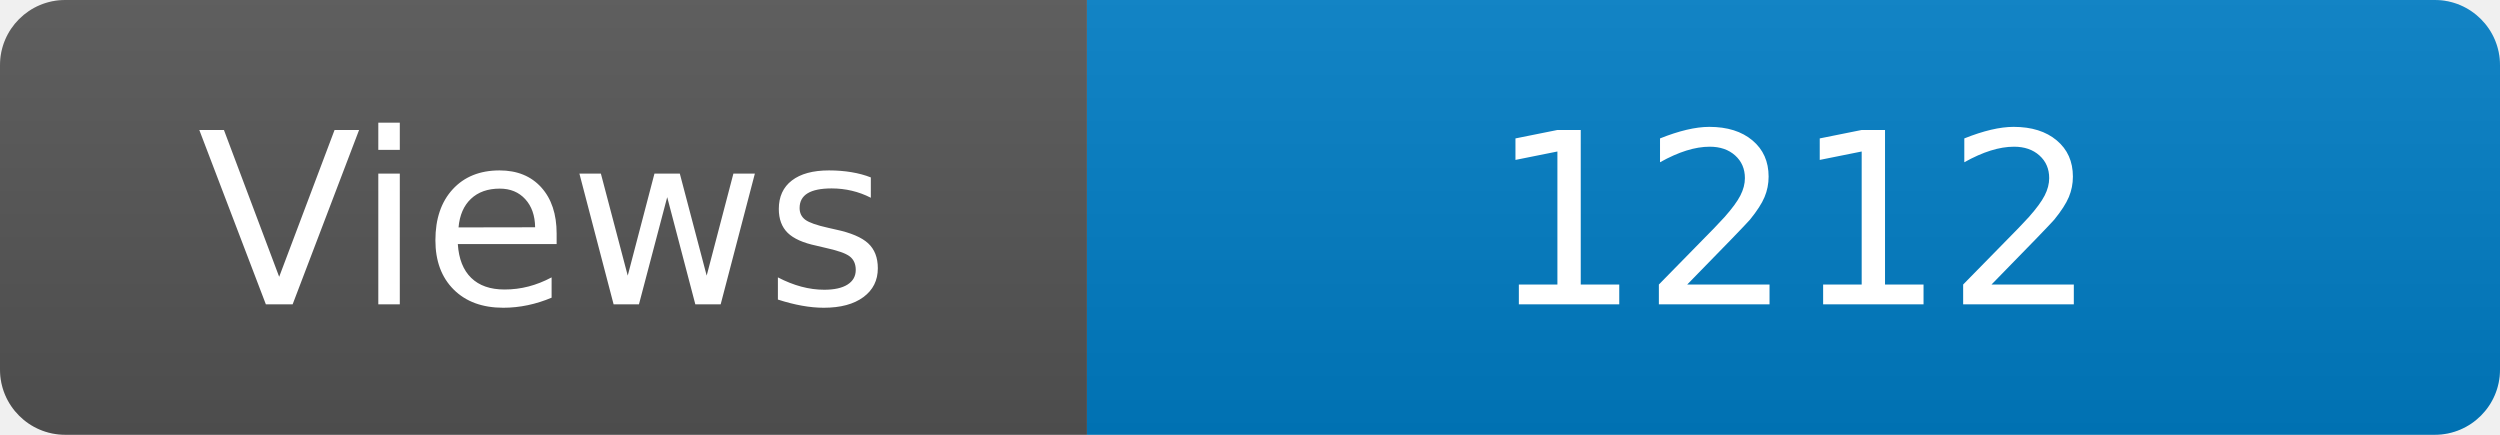
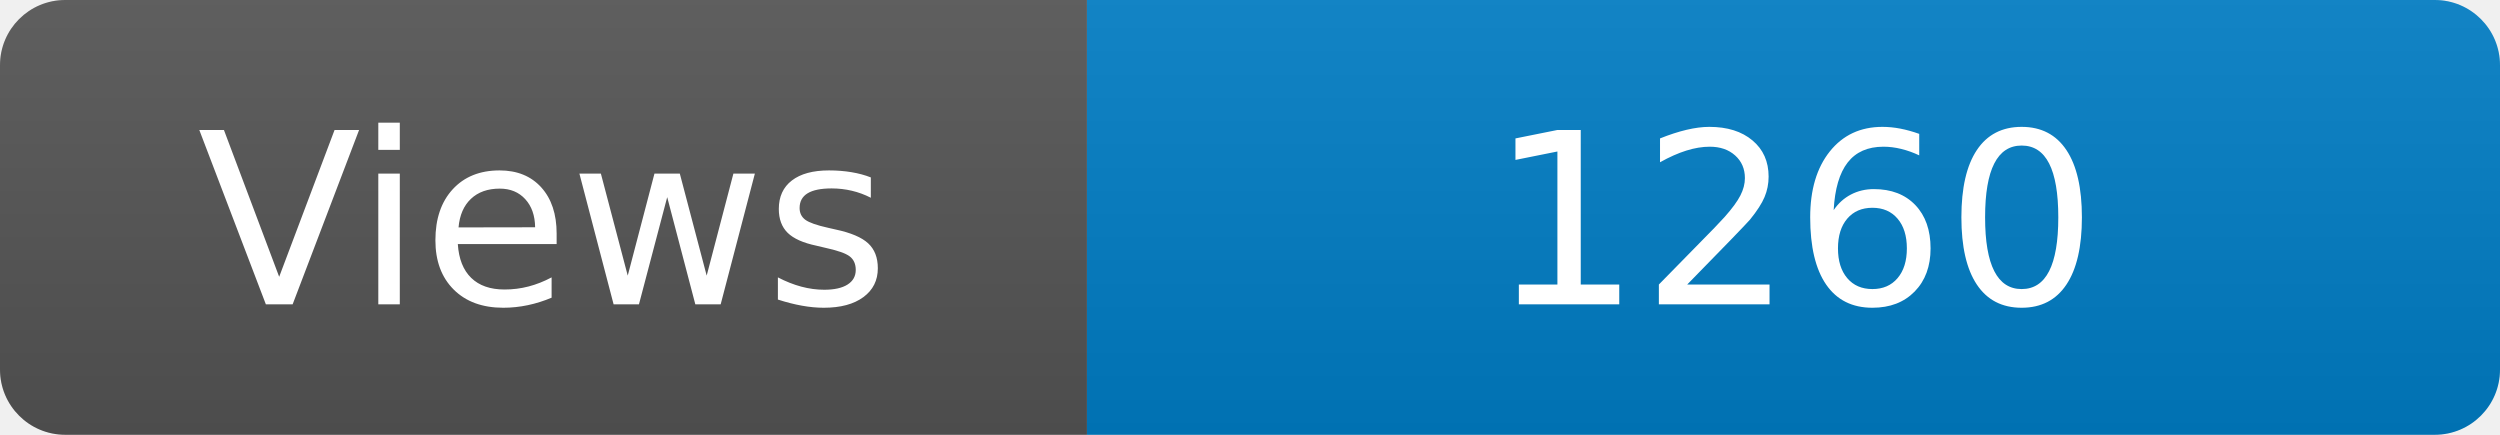
<svg xmlns="http://www.w3.org/2000/svg" width="115" height="20" role="img" aria-label="Maintained?: yes">
  <linearGradient id="s" x2="0" y2="100%">
    <stop offset="0" stop-color="#bbb" stop-opacity=".1" />
    <stop offset="1" stop-opacity=".1" />
  </linearGradient>
  <clipPath id="r">
    <rect width="115" height="20" rx="3" fill="#fff" />
  </clipPath>
  <g clip-path="url(#r)">
    <rect width="50" height="20" fill="#555" />
    <rect x="50" width="160" height="20" fill="#007ec6" />
    <rect width="115" height="20" fill="url(#s)" />
  </g>
  <g fill="#fff" text-anchor="middle" font-family="Verdana,Geneva,DejaVu Sans,sans-serif" font-size="110">
    <text x="250" y="140" transform="scale(.1)" fill="#fff">Views</text>
-     <text x="825" y="140" transform="scale(.1)" fill="#fff">1212</text>
+     <text x="825" y="140" transform="scale(.1)" fill="#fff">1260</text>
  </g>
</svg>
